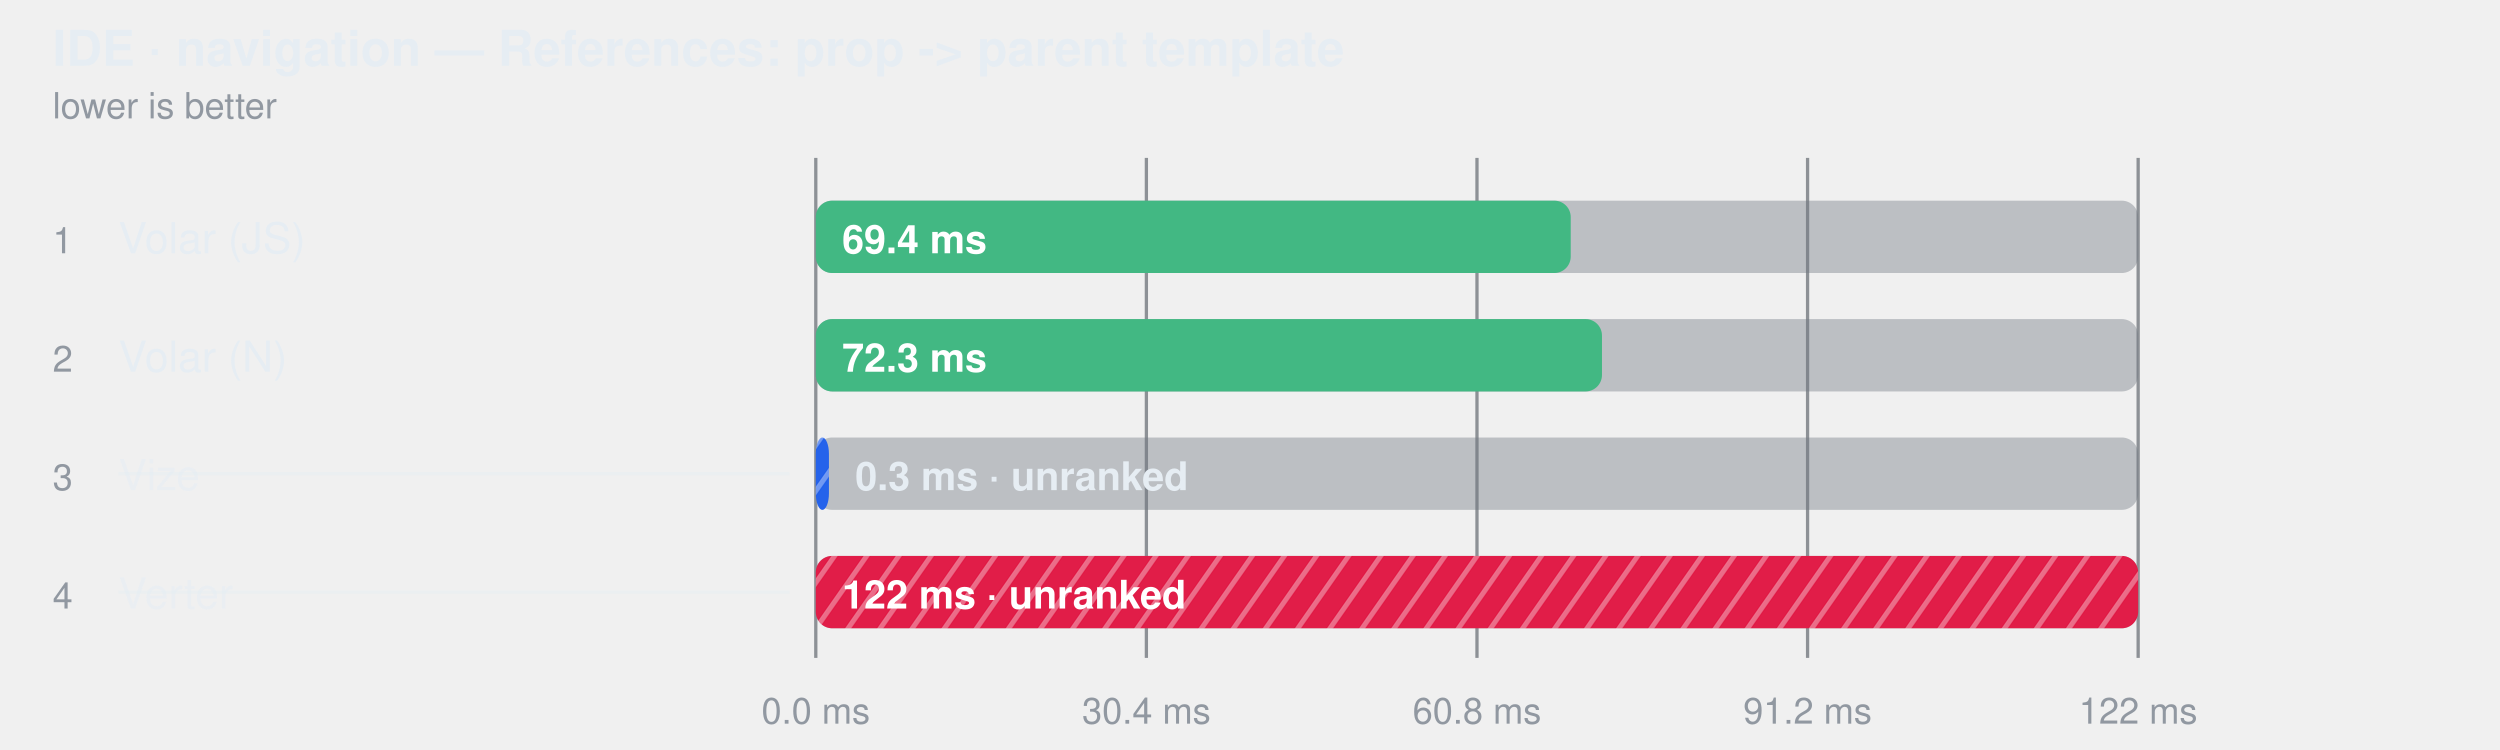
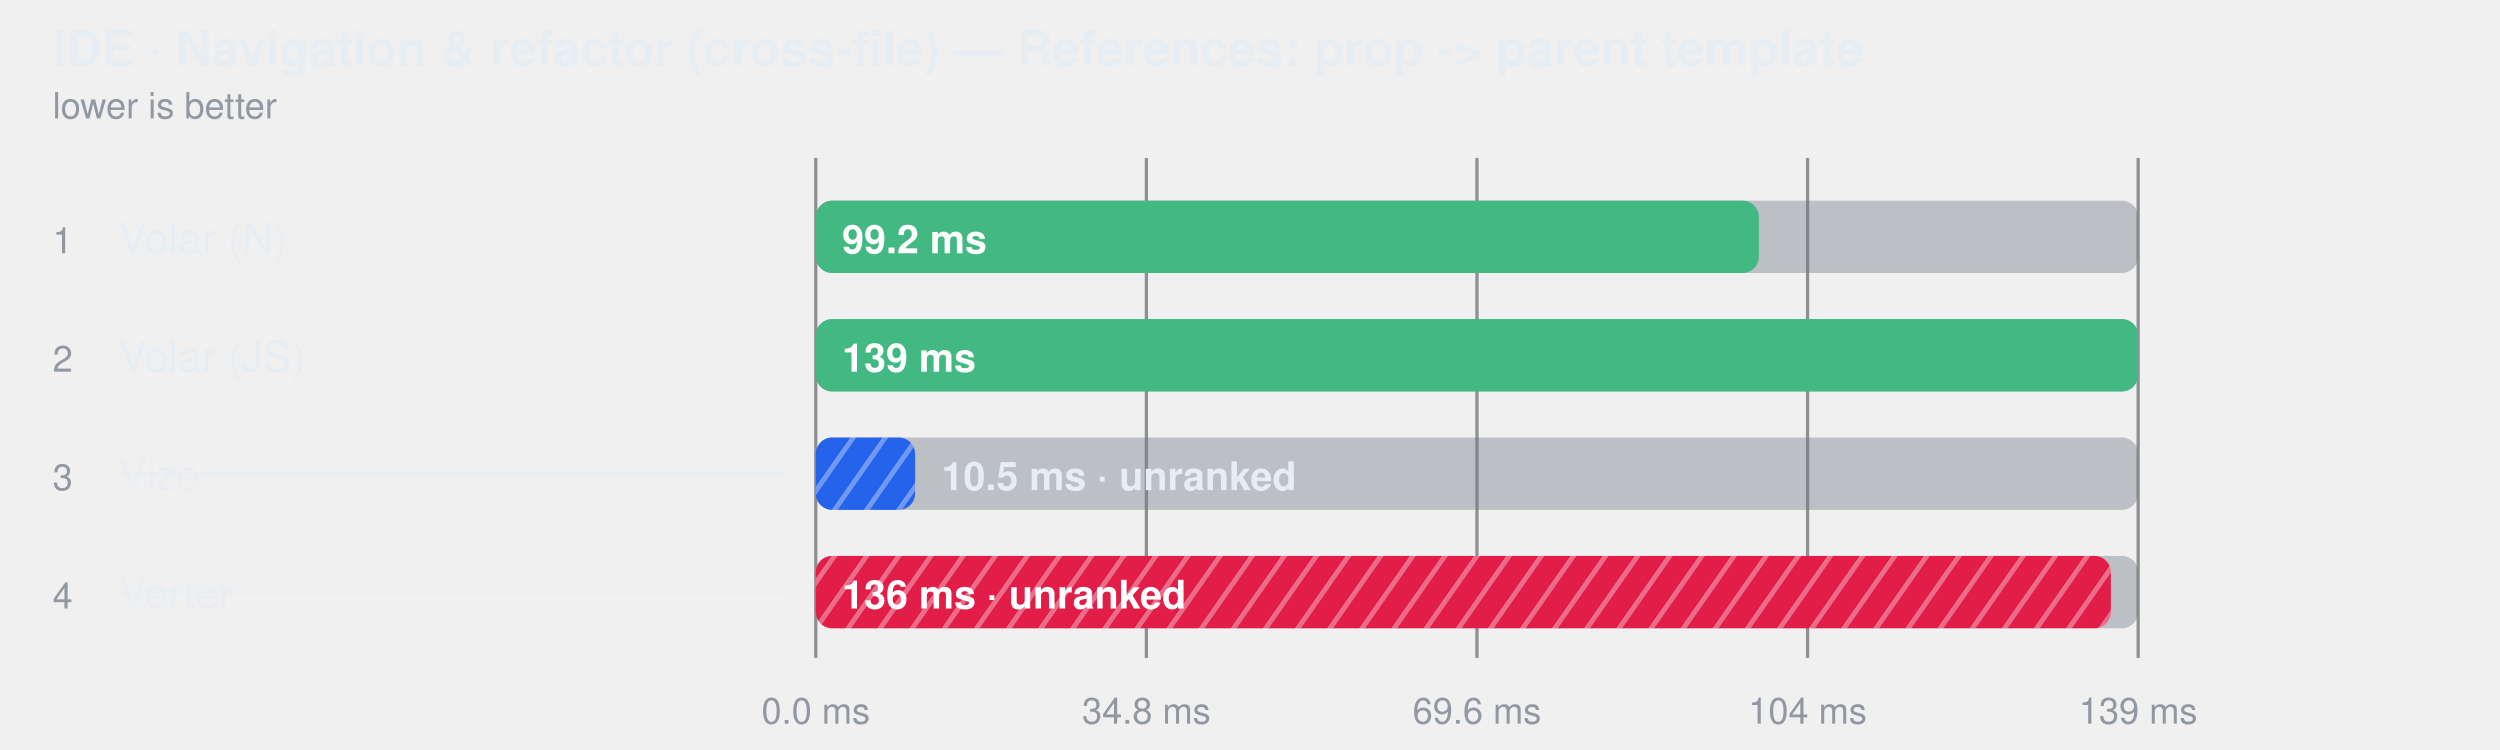
- <svg xmlns="http://www.w3.org/2000/svg" width="760" height="228" viewBox="0 0 760 228" role="img" aria-label="IDE · navigation — References: prop -&gt; parent template">
+ <svg xmlns="http://www.w3.org/2000/svg" width="760" height="228" viewBox="0 0 760 228" role="img" aria-label="IDE · Navigation &amp; refactor (cross-file) — References: prop -&gt; parent template">
  <style>
    text { font-family: -apple-system, BlinkMacSystemFont, "Segoe UI", Helvetica, Arial, sans-serif; }
  </style>
  <defs>
    <pattern id="hatch-2" width="8" height="8" patternUnits="userSpaceOnUse" patternTransform="rotate(35)">
      <rect width="8" height="8" fill="#2563eb" />
      <line x1="0" y1="0" x2="0" y2="8" stroke="#fff" stroke-width="3" opacity="0.35" />
    </pattern>
    <pattern id="hatch-3" width="8" height="8" patternUnits="userSpaceOnUse" patternTransform="rotate(35)">
      <rect width="8" height="8" fill="#e11d48" />
      <line x1="0" y1="0" x2="0" y2="8" stroke="#fff" stroke-width="3" opacity="0.35" />
    </pattern>
  </defs>
-   <text fill="#e6edf3" x="16" y="20" font-size="15" font-weight="600">IDE · navigation — References: prop -&gt; parent template</text>
+   <text fill="#e6edf3" x="16" y="20" font-size="15" font-weight="600">IDE · Navigation &amp; refactor (cross-file) — References: prop -&gt; parent template</text>
  <text fill="#9198a1" x="16" y="36" font-size="11">lower is better</text>
  <line x1="248" y1="48" x2="248" y2="200" stroke="#3d444d" stroke-opacity="0.55" />
  <text fill="#9198a1" x="248" y="220" text-anchor="middle" font-size="11">0.0 ms</text>
  <line x1="348.5" y1="48" x2="348.5" y2="200" stroke="#3d444d" stroke-opacity="0.55" />
-   <text fill="#9198a1" x="348.5" y="220" text-anchor="middle" font-size="11">30.4 ms</text>
+   <text fill="#9198a1" x="348.5" y="220" text-anchor="middle" font-size="11">34.8 ms</text>
  <line x1="449" y1="48" x2="449" y2="200" stroke="#3d444d" stroke-opacity="0.55" />
-   <text fill="#9198a1" x="449" y="220" text-anchor="middle" font-size="11">60.8 ms</text>
+   <text fill="#9198a1" x="449" y="220" text-anchor="middle" font-size="11">69.6 ms</text>
  <line x1="549.5" y1="48" x2="549.5" y2="200" stroke="#3d444d" stroke-opacity="0.55" />
-   <text fill="#9198a1" x="549.5" y="220" text-anchor="middle" font-size="11">91.2 ms</text>
+   <text fill="#9198a1" x="549.5" y="220" text-anchor="middle" font-size="11">104 ms</text>
  <line x1="650" y1="48" x2="650" y2="200" stroke="#3d444d" stroke-opacity="0.55" />
-   <text fill="#9198a1" x="650" y="220" text-anchor="middle" font-size="11">122 ms</text>
+   <text fill="#9198a1" x="650" y="220" text-anchor="middle" font-size="11">139 ms</text>
  <text fill="#9198a1" x="16" y="77" font-size="11">1</text>
-   <text fill="#e6edf3" x="36" y="77" font-size="13">Volar (JS)</text>
+   <text fill="#e6edf3" x="36" y="77" font-size="13">Volar (N)</text>
  <rect x="248" y="61" width="402" height="22" rx="5" fill="#6e768166" />
-   <rect x="248" y="61" width="229.5" height="22" rx="5" fill="#42b883" />
-   <text fill="#ffffff" x="256" y="77" font-size="12" font-weight="600">69.4 ms</text>
+   <rect x="248" y="61" width="286.7" height="22" rx="5" fill="#42b883" />
+   <text fill="#ffffff" x="256" y="77" font-size="12" font-weight="600">99.2 ms</text>
  <text fill="#9198a1" x="16" y="113" font-size="11">2</text>
-   <text fill="#e6edf3" x="36" y="113" font-size="13">Volar (N)</text>
+   <text fill="#e6edf3" x="36" y="113" font-size="13">Volar (JS)</text>
  <rect x="248" y="97" width="402" height="22" rx="5" fill="#6e768166" />
-   <rect x="248" y="97" width="239.0" height="22" rx="5" fill="#42b883" />
-   <text fill="#ffffff" x="256" y="113" font-size="12" font-weight="600">72.3 ms</text>
+   <rect x="248" y="97" width="402.0" height="22" rx="5" fill="#42b883" />
+   <text fill="#ffffff" x="256" y="113" font-size="12" font-weight="600">139 ms</text>
  <text fill="#9198a1" x="16" y="149" font-size="11">3</text>
  <text fill="#e6edf3" x="36" y="149" font-size="13" fill-opacity="0.62">Vize</text>
  <line x1="36" y1="144" x2="240" y2="144" stroke="#e6edf3" stroke-opacity="0.45" />
  <rect x="248" y="133" width="402" height="22" rx="5" fill="#6e768166" />
-   <rect x="248" y="133" width="4.0" height="22" rx="5" fill="url(#hatch-2)" />
-   <text fill="#e6edf3" x="260" y="149" font-size="12" font-weight="600">0.3 ms · unranked</text>
+   <rect x="248" y="133" width="30.2" height="22" rx="5" fill="url(#hatch-2)" />
+   <text fill="#e6edf3" x="286.215" y="149" font-size="12" font-weight="600">10.5 ms · unranked</text>
  <text fill="#9198a1" x="16" y="185" font-size="11">4</text>
  <text fill="#e6edf3" x="36" y="185" font-size="13" fill-opacity="0.62">Verter</text>
  <line x1="36" y1="180" x2="240" y2="180" stroke="#e6edf3" stroke-opacity="0.45" />
  <rect x="248" y="169" width="402" height="22" rx="5" fill="#6e768166" />
-   <rect x="248" y="169" width="402.0" height="22" rx="5" fill="url(#hatch-3)" />
-   <text fill="#ffffff" x="256" y="185" font-size="12" font-weight="600">122 ms · unranked</text>
+   <rect x="248" y="169" width="393.7" height="22" rx="5" fill="url(#hatch-3)" />
+   <text fill="#ffffff" x="256" y="185" font-size="12" font-weight="600">136 ms · unranked</text>
</svg>
